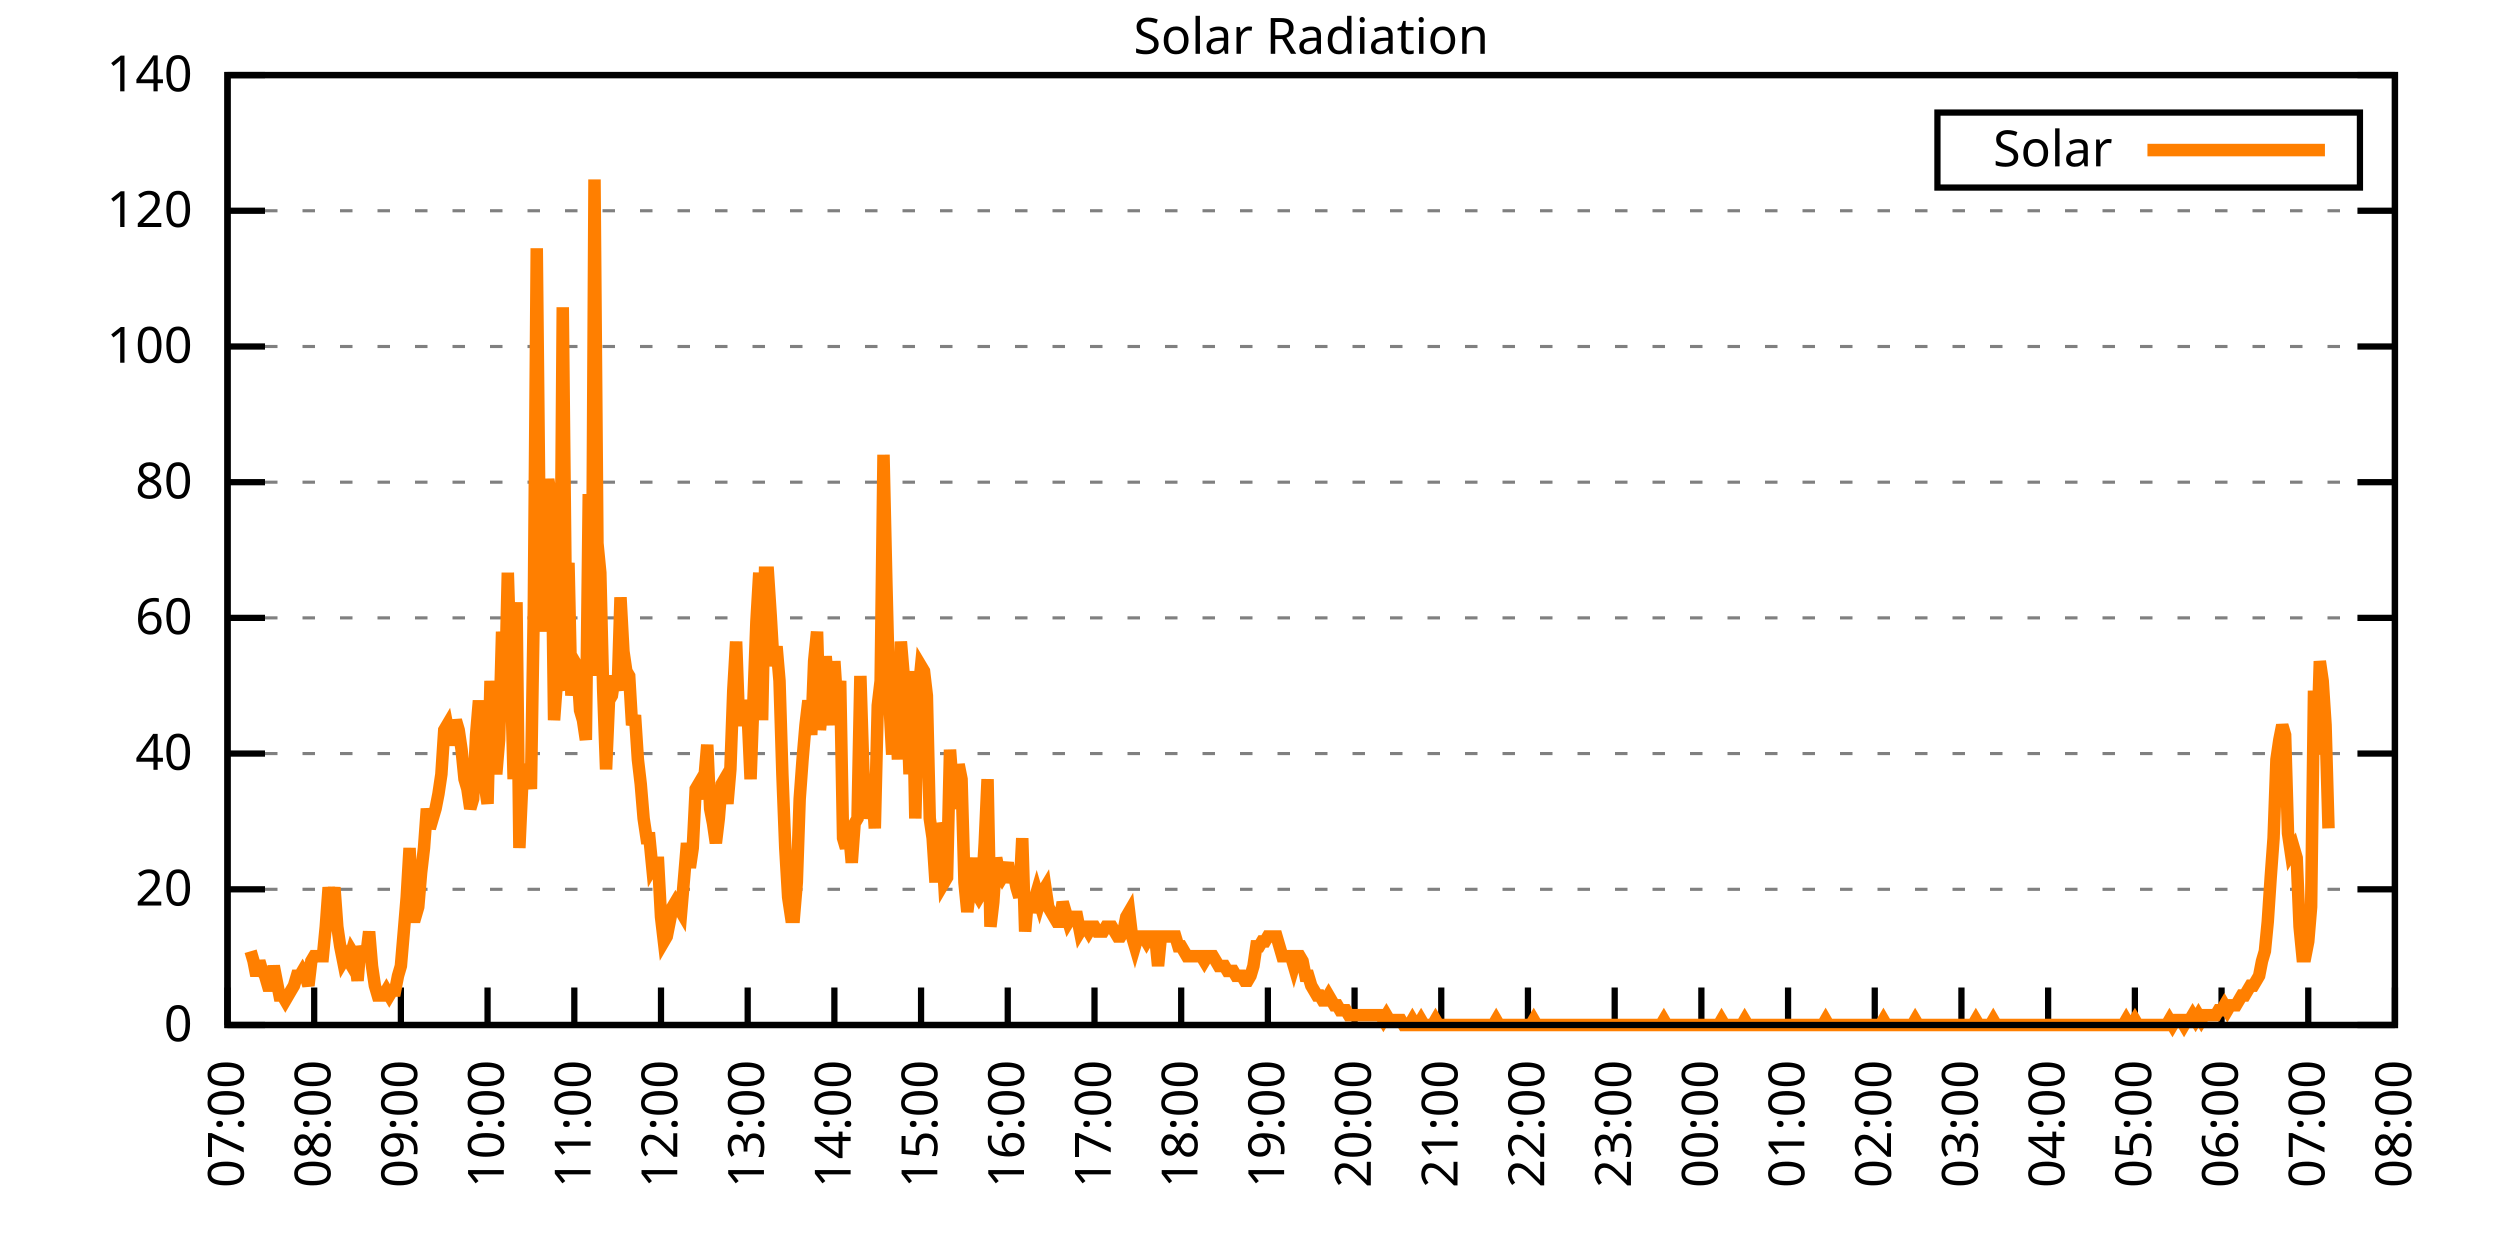
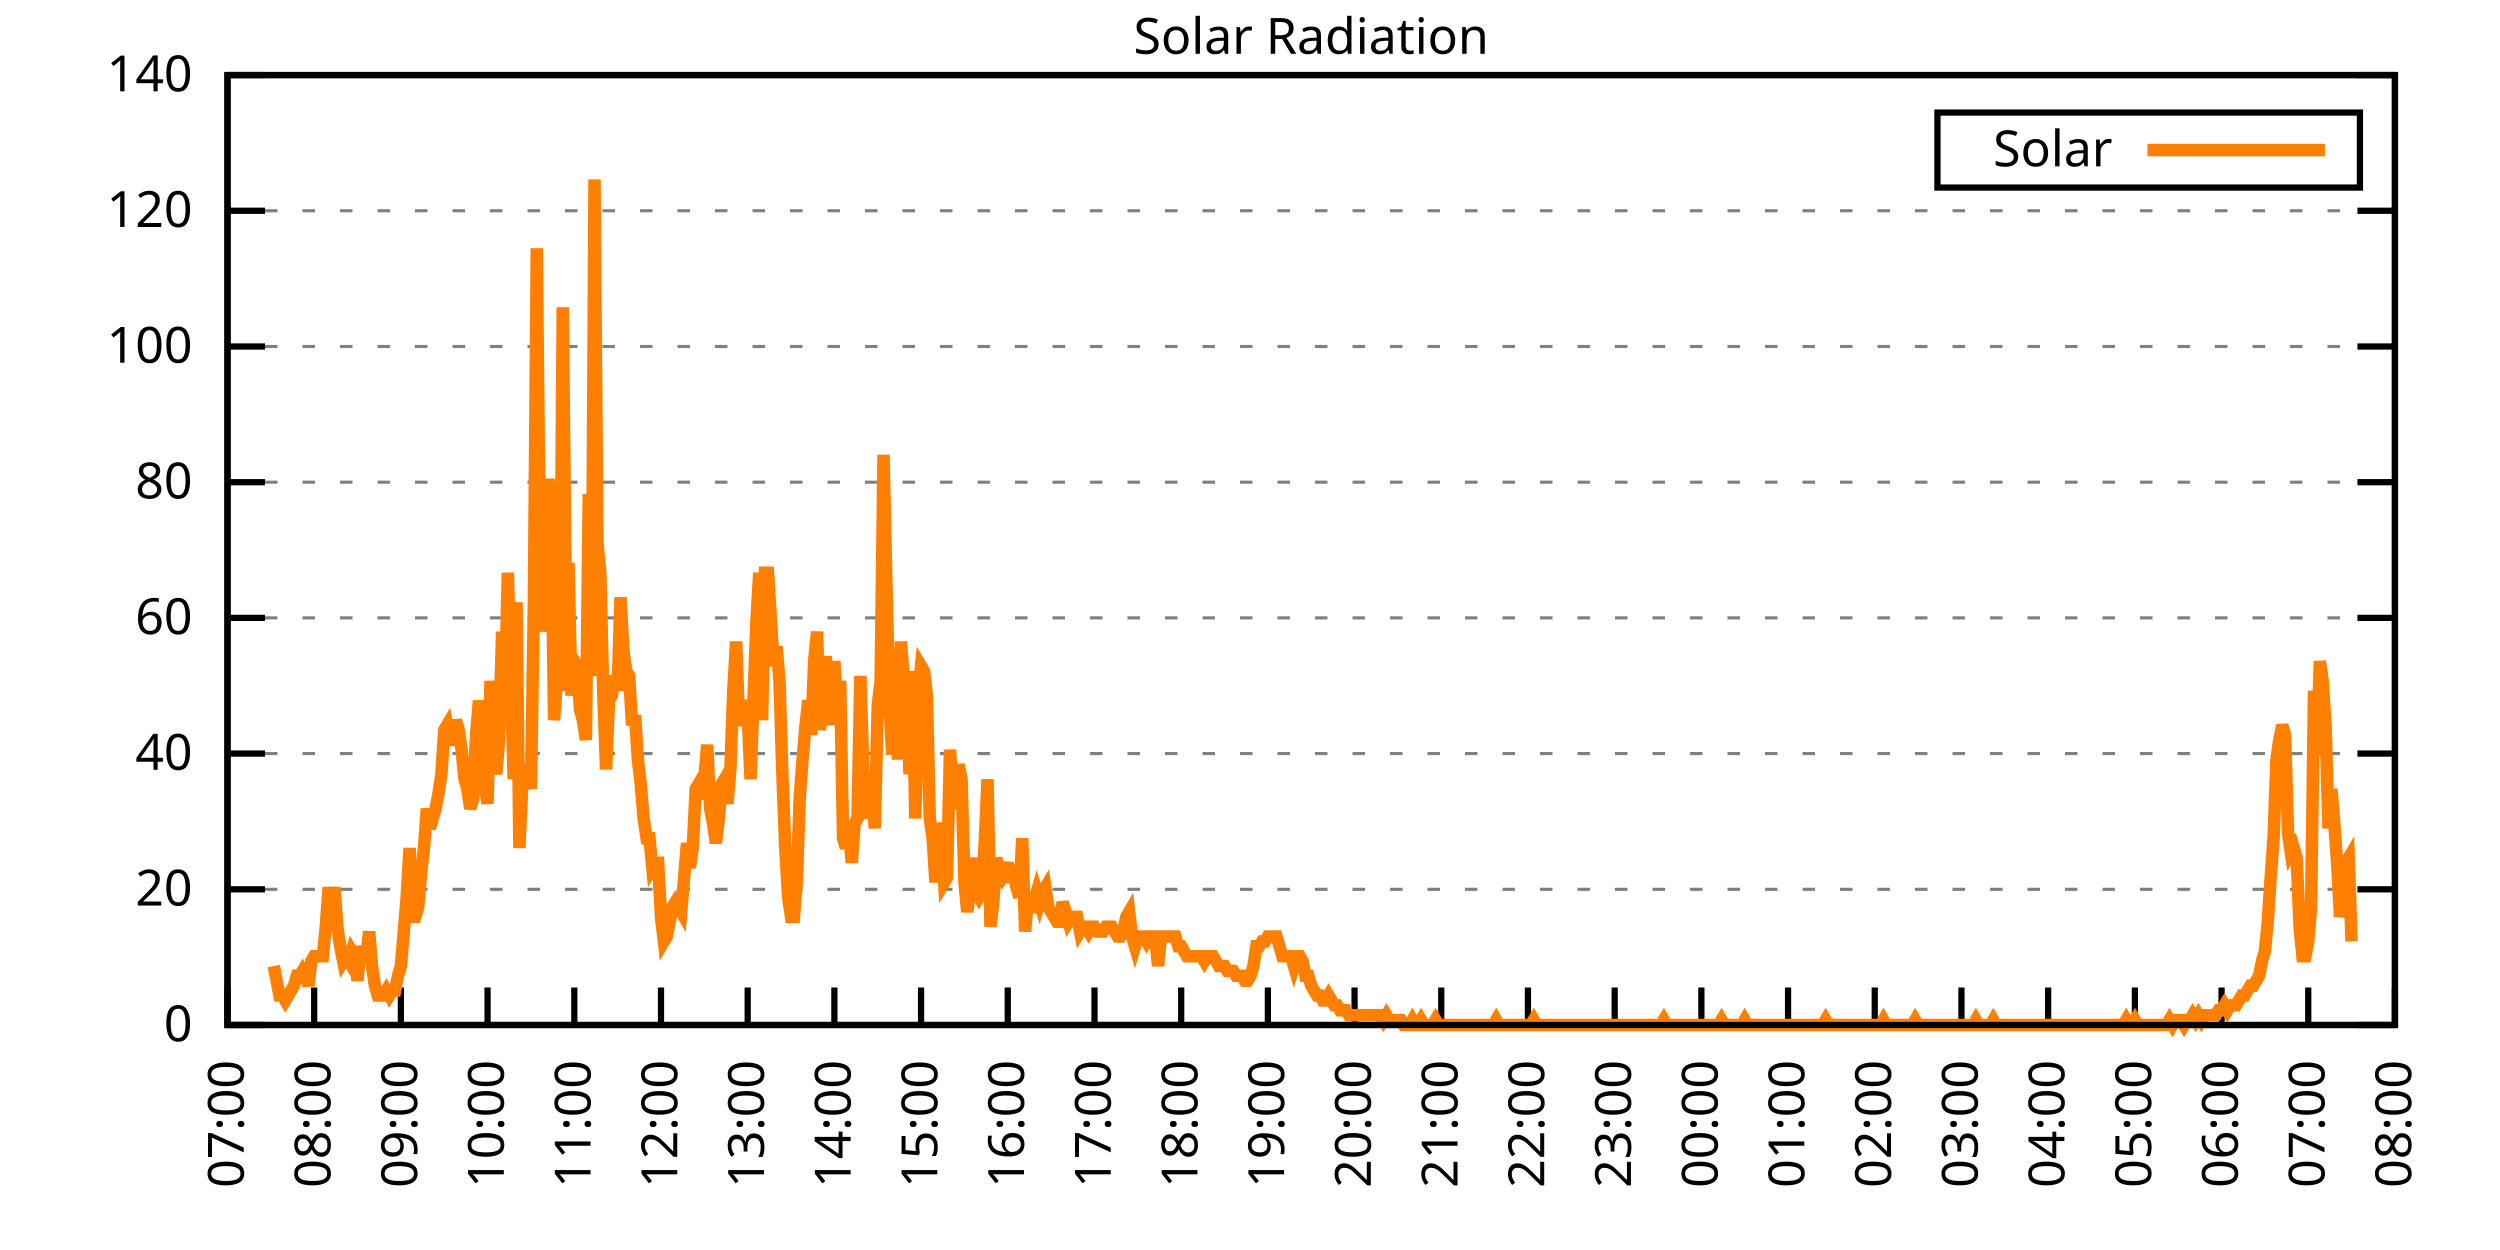
<svg xmlns="http://www.w3.org/2000/svg" xmlns:xlink="http://www.w3.org/1999/xlink" width="400" height="200" viewBox="0 0 400 200">
  <g id="gnuplot_canvas">
    <rect x="0" y="0" width="400" height="200" fill="none" />
    <defs>
      <circle id="gpDot" r="0.5" stroke-width="0.5" stroke="currentColor" />
      <path id="gpPt0" stroke-width="0.333" stroke="currentColor" d="M-1,0 h2 M0,-1 v2" />
      <path id="gpPt1" stroke-width="0.333" stroke="currentColor" d="M-1,-1 L1,1 M1,-1 L-1,1" />
      <path id="gpPt2" stroke-width="0.333" stroke="currentColor" d="M-1,0 L1,0 M0,-1 L0,1 M-1,-1 L1,1 M-1,1 L1,-1" />
      <rect id="gpPt3" stroke-width="0.333" stroke="currentColor" x="-1" y="-1" width="2" height="2" />
      <rect id="gpPt4" stroke-width="0.333" stroke="currentColor" fill="currentColor" x="-1" y="-1" width="2" height="2" />
      <circle id="gpPt5" stroke-width="0.333" stroke="currentColor" cx="0" cy="0" r="1" />
      <use xlink:href="#gpPt5" id="gpPt6" fill="currentColor" stroke="none" />
      <path id="gpPt7" stroke-width="0.333" stroke="currentColor" d="M0,-1.33 L-1.33,0.67 L1.33,0.67 z" />
      <use xlink:href="#gpPt7" id="gpPt8" fill="currentColor" stroke="none" />
      <use xlink:href="#gpPt7" id="gpPt9" stroke="currentColor" transform="rotate(180)" />
      <use xlink:href="#gpPt9" id="gpPt10" fill="currentColor" stroke="none" />
      <use xlink:href="#gpPt3" id="gpPt11" stroke="currentColor" transform="rotate(45)" />
      <use xlink:href="#gpPt11" id="gpPt12" fill="currentColor" stroke="none" />
      <path id="gpPt13" stroke-width="0.333" stroke="currentColor" d="M0,1.330 L1.265,0.411 L0.782,-1.067 L-0.782,-1.076 L-1.265,0.411 z" />
      <use xlink:href="#gpPt13" id="gpPt14" fill="currentColor" stroke="none" />
      <filter id="textbox" filterUnits="objectBoundingBox" x="0" y="0" height="1" width="1">
        <feFlood flood-color="white" flood-opacity="1" result="bgnd" />
        <feComposite in="SourceGraphic" in2="bgnd" operator="atop" />
      </filter>
      <filter id="greybox" filterUnits="objectBoundingBox" x="0" y="0" height="1" width="1">
        <feFlood flood-color="lightgrey" flood-opacity="1" result="grey" />
        <feComposite in="SourceGraphic" in2="grey" operator="atop" />
      </filter>
    </defs>
    <g fill="none" color="white" stroke="currentColor" stroke-width="1.00" stroke-linecap="butt" stroke-linejoin="miter">
</g>
    <g fill="none" color="black" stroke="currentColor" stroke-width="1.00" stroke-linecap="butt" stroke-linejoin="miter">
      <g stroke="none" shape-rendering="crispEdges">
        <polygon fill="rgb(255, 255, 255)" points="36.40,164.00 383.18,164.00 383.18,12.02 36.40,12.02 " />
      </g>
    </g>
    <g fill="none" color="black" stroke="currentColor" stroke-width="1.00" stroke-linecap="butt" stroke-linejoin="miter">
</g>
    <g fill="none" color="black" stroke="black" stroke-width="0.50" stroke-linecap="butt" stroke-linejoin="miter">
</g>
    <g fill="none" color="gray" stroke="currentColor" stroke-width="0.50" stroke-linecap="butt" stroke-linejoin="miter">
      <path stroke="gray" stroke-dasharray="2,4" class="gridline" d="M36.40,164.00 L383.19,164.00  " />
    </g>
    <g fill="none" color="gray" stroke="gray" stroke-width="1.00" stroke-linecap="butt" stroke-linejoin="miter">
</g>
    <g fill="none" color="black" stroke="currentColor" stroke-width="1.00" stroke-linecap="butt" stroke-linejoin="miter">
      <path stroke="black" d="M36.40,164.00 L42.40,164.00 M383.19,164.00 L377.19,164.00  " />
      <g transform="translate(30.80,166.60)" stroke="none" fill="black" font-family="Sans" font-size="8.00" text-anchor="end">
        <text>
          <tspan font-family="Sans"> 0</tspan>
        </text>
      </g>
    </g>
    <g fill="none" color="black" stroke="currentColor" stroke-width="1.00" stroke-linecap="butt" stroke-linejoin="miter">
</g>
    <g fill="none" color="black" stroke="black" stroke-width="0.50" stroke-linecap="butt" stroke-linejoin="miter">
</g>
    <g fill="none" color="gray" stroke="currentColor" stroke-width="0.50" stroke-linecap="butt" stroke-linejoin="miter">
      <path stroke="gray" stroke-dasharray="2,4" class="gridline" d="M36.40,142.29 L383.19,142.29  " />
    </g>
    <g fill="none" color="gray" stroke="gray" stroke-width="1.00" stroke-linecap="butt" stroke-linejoin="miter">
</g>
    <g fill="none" color="black" stroke="currentColor" stroke-width="1.00" stroke-linecap="butt" stroke-linejoin="miter">
      <path stroke="black" d="M36.40,142.29 L42.40,142.29 M383.19,142.29 L377.19,142.29  " />
      <g transform="translate(30.80,144.89)" stroke="none" fill="black" font-family="Sans" font-size="8.00" text-anchor="end">
        <text>
          <tspan font-family="Sans"> 20</tspan>
        </text>
      </g>
    </g>
    <g fill="none" color="black" stroke="currentColor" stroke-width="1.00" stroke-linecap="butt" stroke-linejoin="miter">
</g>
    <g fill="none" color="black" stroke="black" stroke-width="0.50" stroke-linecap="butt" stroke-linejoin="miter">
</g>
    <g fill="none" color="gray" stroke="currentColor" stroke-width="0.50" stroke-linecap="butt" stroke-linejoin="miter">
      <path stroke="gray" stroke-dasharray="2,4" class="gridline" d="M36.40,120.57 L383.19,120.57  " />
    </g>
    <g fill="none" color="gray" stroke="gray" stroke-width="1.00" stroke-linecap="butt" stroke-linejoin="miter">
</g>
    <g fill="none" color="black" stroke="currentColor" stroke-width="1.00" stroke-linecap="butt" stroke-linejoin="miter">
      <path stroke="black" d="M36.40,120.57 L42.40,120.57 M383.19,120.57 L377.19,120.57  " />
      <g transform="translate(30.80,123.17)" stroke="none" fill="black" font-family="Sans" font-size="8.00" text-anchor="end">
        <text>
          <tspan font-family="Sans"> 40</tspan>
        </text>
      </g>
    </g>
    <g fill="none" color="black" stroke="currentColor" stroke-width="1.00" stroke-linecap="butt" stroke-linejoin="miter">
</g>
    <g fill="none" color="black" stroke="black" stroke-width="0.50" stroke-linecap="butt" stroke-linejoin="miter">
</g>
    <g fill="none" color="gray" stroke="currentColor" stroke-width="0.50" stroke-linecap="butt" stroke-linejoin="miter">
      <path stroke="gray" stroke-dasharray="2,4" class="gridline" d="M36.40,98.86 L383.19,98.86  " />
    </g>
    <g fill="none" color="gray" stroke="gray" stroke-width="1.00" stroke-linecap="butt" stroke-linejoin="miter">
</g>
    <g fill="none" color="black" stroke="currentColor" stroke-width="1.00" stroke-linecap="butt" stroke-linejoin="miter">
      <path stroke="black" d="M36.40,98.86 L42.40,98.86 M383.19,98.86 L377.19,98.86  " />
      <g transform="translate(30.80,101.46)" stroke="none" fill="black" font-family="Sans" font-size="8.00" text-anchor="end">
        <text>
          <tspan font-family="Sans"> 60</tspan>
        </text>
      </g>
    </g>
    <g fill="none" color="black" stroke="currentColor" stroke-width="1.00" stroke-linecap="butt" stroke-linejoin="miter">
</g>
    <g fill="none" color="black" stroke="black" stroke-width="0.50" stroke-linecap="butt" stroke-linejoin="miter">
</g>
    <g fill="none" color="gray" stroke="currentColor" stroke-width="0.50" stroke-linecap="butt" stroke-linejoin="miter">
      <path stroke="gray" stroke-dasharray="2,4" class="gridline" d="M36.40,77.15 L383.19,77.15  " />
    </g>
    <g fill="none" color="gray" stroke="gray" stroke-width="1.00" stroke-linecap="butt" stroke-linejoin="miter">
</g>
    <g fill="none" color="black" stroke="currentColor" stroke-width="1.00" stroke-linecap="butt" stroke-linejoin="miter">
      <path stroke="black" d="M36.40,77.15 L42.40,77.15 M383.19,77.15 L377.19,77.15  " />
      <g transform="translate(30.80,79.75)" stroke="none" fill="black" font-family="Sans" font-size="8.00" text-anchor="end">
        <text>
          <tspan font-family="Sans"> 80</tspan>
        </text>
      </g>
    </g>
    <g fill="none" color="black" stroke="currentColor" stroke-width="1.00" stroke-linecap="butt" stroke-linejoin="miter">
</g>
    <g fill="none" color="black" stroke="black" stroke-width="0.50" stroke-linecap="butt" stroke-linejoin="miter">
</g>
    <g fill="none" color="gray" stroke="currentColor" stroke-width="0.50" stroke-linecap="butt" stroke-linejoin="miter">
      <path stroke="gray" stroke-dasharray="2,4" class="gridline" d="M36.40,55.44 L383.19,55.44  " />
    </g>
    <g fill="none" color="gray" stroke="gray" stroke-width="1.00" stroke-linecap="butt" stroke-linejoin="miter">
</g>
    <g fill="none" color="black" stroke="currentColor" stroke-width="1.00" stroke-linecap="butt" stroke-linejoin="miter">
      <path stroke="black" d="M36.40,55.44 L42.40,55.44 M383.19,55.44 L377.19,55.44  " />
      <g transform="translate(30.80,58.04)" stroke="none" fill="black" font-family="Sans" font-size="8.00" text-anchor="end">
        <text>
          <tspan font-family="Sans"> 100</tspan>
        </text>
      </g>
    </g>
    <g fill="none" color="black" stroke="currentColor" stroke-width="1.00" stroke-linecap="butt" stroke-linejoin="miter">
</g>
    <g fill="none" color="black" stroke="black" stroke-width="0.50" stroke-linecap="butt" stroke-linejoin="miter">
</g>
    <g fill="none" color="gray" stroke="currentColor" stroke-width="0.50" stroke-linecap="butt" stroke-linejoin="miter">
      <path stroke="gray" stroke-dasharray="2,4" class="gridline" d="M36.40,33.72 L383.19,33.72  " />
    </g>
    <g fill="none" color="gray" stroke="gray" stroke-width="1.00" stroke-linecap="butt" stroke-linejoin="miter">
</g>
    <g fill="none" color="black" stroke="currentColor" stroke-width="1.00" stroke-linecap="butt" stroke-linejoin="miter">
      <path stroke="black" d="M36.40,33.72 L42.40,33.72 M383.19,33.72 L377.19,33.72  " />
      <g transform="translate(30.80,36.32)" stroke="none" fill="black" font-family="Sans" font-size="8.00" text-anchor="end">
        <text>
          <tspan font-family="Sans"> 120</tspan>
        </text>
      </g>
    </g>
    <g fill="none" color="black" stroke="currentColor" stroke-width="1.00" stroke-linecap="butt" stroke-linejoin="miter">
</g>
    <g fill="none" color="black" stroke="black" stroke-width="0.50" stroke-linecap="butt" stroke-linejoin="miter">
</g>
    <g fill="none" color="gray" stroke="currentColor" stroke-width="0.50" stroke-linecap="butt" stroke-linejoin="miter">
      <path stroke="gray" stroke-dasharray="2,4" class="gridline" d="M36.40,12.01 L383.19,12.01  " />
    </g>
    <g fill="none" color="gray" stroke="gray" stroke-width="1.00" stroke-linecap="butt" stroke-linejoin="miter">
</g>
    <g fill="none" color="black" stroke="currentColor" stroke-width="1.00" stroke-linecap="butt" stroke-linejoin="miter">
      <path stroke="black" d="M36.40,12.01 L42.40,12.01 M383.19,12.01 L377.19,12.01  " />
      <g transform="translate(30.80,14.61)" stroke="none" fill="black" font-family="Sans" font-size="8.00" text-anchor="end">
        <text>
          <tspan font-family="Sans"> 140</tspan>
        </text>
      </g>
    </g>
    <g fill="none" color="black" stroke="currentColor" stroke-width="1.00" stroke-linecap="butt" stroke-linejoin="miter">
      <path stroke="black" d="M36.40,164.00 L36.40,158.00  " />
      <g transform="translate(39.00,169.60) rotate(270.00)" stroke="none" fill="black" font-family="Sans" font-size="8.00" text-anchor="end">
        <text>
          <tspan font-family="Sans">07:00</tspan>
        </text>
      </g>
    </g>
    <g fill="none" color="black" stroke="currentColor" stroke-width="1.00" stroke-linecap="butt" stroke-linejoin="miter">
      <path stroke="black" d="M50.27,164.00 L50.27,158.00  " />
      <g transform="translate(52.87,169.60) rotate(270.00)" stroke="none" fill="black" font-family="Sans" font-size="8.00" text-anchor="end">
        <text>
          <tspan font-family="Sans">08:00</tspan>
        </text>
      </g>
    </g>
    <g fill="none" color="black" stroke="currentColor" stroke-width="1.00" stroke-linecap="butt" stroke-linejoin="miter">
      <path stroke="black" d="M64.14,164.00 L64.14,158.00  " />
      <g transform="translate(66.74,169.60) rotate(270.00)" stroke="none" fill="black" font-family="Sans" font-size="8.00" text-anchor="end">
        <text>
          <tspan font-family="Sans">09:00</tspan>
        </text>
      </g>
    </g>
    <g fill="none" color="black" stroke="currentColor" stroke-width="1.00" stroke-linecap="butt" stroke-linejoin="miter">
      <path stroke="black" d="M78.01,164.00 L78.01,158.00  " />
      <g transform="translate(80.61,169.60) rotate(270.00)" stroke="none" fill="black" font-family="Sans" font-size="8.00" text-anchor="end">
        <text>
          <tspan font-family="Sans">10:00</tspan>
        </text>
      </g>
    </g>
    <g fill="none" color="black" stroke="currentColor" stroke-width="1.00" stroke-linecap="butt" stroke-linejoin="miter">
      <path stroke="black" d="M91.89,164.00 L91.89,158.00  " />
      <g transform="translate(94.49,169.60) rotate(270.00)" stroke="none" fill="black" font-family="Sans" font-size="8.00" text-anchor="end">
        <text>
          <tspan font-family="Sans">11:00</tspan>
        </text>
      </g>
    </g>
    <g fill="none" color="black" stroke="currentColor" stroke-width="1.00" stroke-linecap="butt" stroke-linejoin="miter">
      <path stroke="black" d="M105.76,164.00 L105.76,158.00  " />
      <g transform="translate(108.36,169.60) rotate(270.00)" stroke="none" fill="black" font-family="Sans" font-size="8.00" text-anchor="end">
        <text>
          <tspan font-family="Sans">12:00</tspan>
        </text>
      </g>
    </g>
    <g fill="none" color="black" stroke="currentColor" stroke-width="1.00" stroke-linecap="butt" stroke-linejoin="miter">
      <path stroke="black" d="M119.63,164.00 L119.63,158.00  " />
      <g transform="translate(122.23,169.60) rotate(270.00)" stroke="none" fill="black" font-family="Sans" font-size="8.00" text-anchor="end">
        <text>
          <tspan font-family="Sans">13:00</tspan>
        </text>
      </g>
    </g>
    <g fill="none" color="black" stroke="currentColor" stroke-width="1.00" stroke-linecap="butt" stroke-linejoin="miter">
      <path stroke="black" d="M133.50,164.00 L133.50,158.00  " />
      <g transform="translate(136.10,169.60) rotate(270.00)" stroke="none" fill="black" font-family="Sans" font-size="8.00" text-anchor="end">
        <text>
          <tspan font-family="Sans">14:00</tspan>
        </text>
      </g>
    </g>
    <g fill="none" color="black" stroke="currentColor" stroke-width="1.00" stroke-linecap="butt" stroke-linejoin="miter">
      <path stroke="black" d="M147.37,164.00 L147.37,158.00  " />
      <g transform="translate(149.97,169.60) rotate(270.00)" stroke="none" fill="black" font-family="Sans" font-size="8.00" text-anchor="end">
        <text>
          <tspan font-family="Sans">15:00</tspan>
        </text>
      </g>
    </g>
    <g fill="none" color="black" stroke="currentColor" stroke-width="1.00" stroke-linecap="butt" stroke-linejoin="miter">
      <path stroke="black" d="M161.24,164.00 L161.24,158.00  " />
      <g transform="translate(163.84,169.60) rotate(270.00)" stroke="none" fill="black" font-family="Sans" font-size="8.00" text-anchor="end">
        <text>
          <tspan font-family="Sans">16:00</tspan>
        </text>
      </g>
    </g>
    <g fill="none" color="black" stroke="currentColor" stroke-width="1.00" stroke-linecap="butt" stroke-linejoin="miter">
      <path stroke="black" d="M175.12,164.00 L175.12,158.00  " />
      <g transform="translate(177.72,169.60) rotate(270.00)" stroke="none" fill="black" font-family="Sans" font-size="8.00" text-anchor="end">
        <text>
          <tspan font-family="Sans">17:00</tspan>
        </text>
      </g>
    </g>
    <g fill="none" color="black" stroke="currentColor" stroke-width="1.00" stroke-linecap="butt" stroke-linejoin="miter">
      <path stroke="black" d="M188.99,164.00 L188.99,158.00  " />
      <g transform="translate(191.59,169.60) rotate(270.00)" stroke="none" fill="black" font-family="Sans" font-size="8.00" text-anchor="end">
        <text>
          <tspan font-family="Sans">18:00</tspan>
        </text>
      </g>
    </g>
    <g fill="none" color="black" stroke="currentColor" stroke-width="1.00" stroke-linecap="butt" stroke-linejoin="miter">
      <path stroke="black" d="M202.86,164.00 L202.86,158.00  " />
      <g transform="translate(205.46,169.60) rotate(270.00)" stroke="none" fill="black" font-family="Sans" font-size="8.00" text-anchor="end">
        <text>
          <tspan font-family="Sans">19:00</tspan>
        </text>
      </g>
    </g>
    <g fill="none" color="black" stroke="currentColor" stroke-width="1.00" stroke-linecap="butt" stroke-linejoin="miter">
      <path stroke="black" d="M216.73,164.00 L216.73,158.00  " />
      <g transform="translate(219.33,169.60) rotate(270.00)" stroke="none" fill="black" font-family="Sans" font-size="8.00" text-anchor="end">
        <text>
          <tspan font-family="Sans">20:00</tspan>
        </text>
      </g>
    </g>
    <g fill="none" color="black" stroke="currentColor" stroke-width="1.00" stroke-linecap="butt" stroke-linejoin="miter">
      <path stroke="black" d="M230.60,164.00 L230.60,158.00  " />
      <g transform="translate(233.20,169.60) rotate(270.00)" stroke="none" fill="black" font-family="Sans" font-size="8.00" text-anchor="end">
        <text>
          <tspan font-family="Sans">21:00</tspan>
        </text>
      </g>
    </g>
    <g fill="none" color="black" stroke="currentColor" stroke-width="1.00" stroke-linecap="butt" stroke-linejoin="miter">
      <path stroke="black" d="M244.47,164.00 L244.47,158.00  " />
      <g transform="translate(247.07,169.60) rotate(270.00)" stroke="none" fill="black" font-family="Sans" font-size="8.00" text-anchor="end">
        <text>
          <tspan font-family="Sans">22:00</tspan>
        </text>
      </g>
    </g>
    <g fill="none" color="black" stroke="currentColor" stroke-width="1.00" stroke-linecap="butt" stroke-linejoin="miter">
      <path stroke="black" d="M258.35,164.00 L258.35,158.00  " />
      <g transform="translate(260.95,169.60) rotate(270.00)" stroke="none" fill="black" font-family="Sans" font-size="8.00" text-anchor="end">
        <text>
          <tspan font-family="Sans">23:00</tspan>
        </text>
      </g>
    </g>
    <g fill="none" color="black" stroke="currentColor" stroke-width="1.00" stroke-linecap="butt" stroke-linejoin="miter">
      <path stroke="black" d="M272.22,164.00 L272.22,158.00  " />
      <g transform="translate(274.82,169.60) rotate(270.00)" stroke="none" fill="black" font-family="Sans" font-size="8.00" text-anchor="end">
        <text>
          <tspan font-family="Sans">00:00</tspan>
        </text>
      </g>
    </g>
    <g fill="none" color="black" stroke="currentColor" stroke-width="1.00" stroke-linecap="butt" stroke-linejoin="miter">
      <path stroke="black" d="M286.09,164.00 L286.09,158.00  " />
      <g transform="translate(288.69,169.60) rotate(270.00)" stroke="none" fill="black" font-family="Sans" font-size="8.00" text-anchor="end">
        <text>
          <tspan font-family="Sans">01:00</tspan>
        </text>
      </g>
    </g>
    <g fill="none" color="black" stroke="currentColor" stroke-width="1.00" stroke-linecap="butt" stroke-linejoin="miter">
      <path stroke="black" d="M299.96,164.00 L299.96,158.00  " />
      <g transform="translate(302.56,169.60) rotate(270.00)" stroke="none" fill="black" font-family="Sans" font-size="8.00" text-anchor="end">
        <text>
          <tspan font-family="Sans">02:00</tspan>
        </text>
      </g>
    </g>
    <g fill="none" color="black" stroke="currentColor" stroke-width="1.00" stroke-linecap="butt" stroke-linejoin="miter">
      <path stroke="black" d="M313.83,164.00 L313.83,158.00  " />
      <g transform="translate(316.43,169.60) rotate(270.00)" stroke="none" fill="black" font-family="Sans" font-size="8.00" text-anchor="end">
        <text>
          <tspan font-family="Sans">03:00</tspan>
        </text>
      </g>
    </g>
    <g fill="none" color="black" stroke="currentColor" stroke-width="1.00" stroke-linecap="butt" stroke-linejoin="miter">
      <path stroke="black" d="M327.70,164.00 L327.70,158.00  " />
      <g transform="translate(330.30,169.60) rotate(270.00)" stroke="none" fill="black" font-family="Sans" font-size="8.00" text-anchor="end">
        <text>
          <tspan font-family="Sans">04:00</tspan>
        </text>
      </g>
    </g>
    <g fill="none" color="black" stroke="currentColor" stroke-width="1.00" stroke-linecap="butt" stroke-linejoin="miter">
      <path stroke="black" d="M341.58,164.00 L341.58,158.00  " />
      <g transform="translate(344.18,169.60) rotate(270.00)" stroke="none" fill="black" font-family="Sans" font-size="8.00" text-anchor="end">
        <text>
          <tspan font-family="Sans">05:00</tspan>
        </text>
      </g>
    </g>
    <g fill="none" color="black" stroke="currentColor" stroke-width="1.00" stroke-linecap="butt" stroke-linejoin="miter">
      <path stroke="black" d="M355.45,164.00 L355.45,158.00  " />
      <g transform="translate(358.05,169.60) rotate(270.00)" stroke="none" fill="black" font-family="Sans" font-size="8.00" text-anchor="end">
        <text>
          <tspan font-family="Sans">06:00</tspan>
        </text>
      </g>
    </g>
    <g fill="none" color="black" stroke="currentColor" stroke-width="1.00" stroke-linecap="butt" stroke-linejoin="miter">
      <path stroke="black" d="M369.32,164.00 L369.32,158.00  " />
      <g transform="translate(371.92,169.60) rotate(270.00)" stroke="none" fill="black" font-family="Sans" font-size="8.00" text-anchor="end">
        <text>
          <tspan font-family="Sans">07:00</tspan>
        </text>
      </g>
    </g>
    <g fill="none" color="black" stroke="currentColor" stroke-width="1.00" stroke-linecap="butt" stroke-linejoin="miter">
      <path stroke="black" d="M383.19,164.00 L383.19,158.00  " />
      <g transform="translate(385.79,169.60) rotate(270.00)" stroke="none" fill="black" font-family="Sans" font-size="8.00" text-anchor="end">
        <text>
          <tspan font-family="Sans">08:00</tspan>
        </text>
      </g>
    </g>
    <g fill="none" color="black" stroke="currentColor" stroke-width="1.00" stroke-linecap="butt" stroke-linejoin="miter">
</g>
    <g fill="none" color="black" stroke="currentColor" stroke-width="1.00" stroke-linecap="butt" stroke-linejoin="miter">
      <path stroke="black" d="M36.40,12.01 L36.40,164.00 L383.19,164.00 L383.19,12.01 L36.40,12.01 Z  " />
    </g>
    <g fill="none" color="black" stroke="currentColor" stroke-width="1.00" stroke-linecap="butt" stroke-linejoin="miter">
</g>
    <g fill="none" color="black" stroke="currentColor" stroke-width="1.00" stroke-linecap="butt" stroke-linejoin="miter">
      <path stroke="black" d="M309.99,30.01 L309.99,18.01 L377.59,18.01 L377.59,30.01 L309.99,30.01 Z  " />
    </g>
    <g id="Solar_Radiation_plot_1">
      <g fill="none" color="white" stroke="black" stroke-width="2.00" stroke-linecap="butt" stroke-linejoin="miter">
</g>
      <g fill="none" color="black" stroke="currentColor" stroke-width="2.00" stroke-linecap="butt" stroke-linejoin="miter">
        <g transform="translate(337.99,26.61)" stroke="none" fill="black" font-family="Sans" font-size="8.00" text-anchor="end">
          <text>
            <tspan font-family="Sans">Solar</tspan>
          </text>
        </g>
      </g>
      <g fill="none" color="black" stroke="currentColor" stroke-width="2.00" stroke-linecap="butt" stroke-linejoin="miter">
-         <path stroke="rgb(255, 127,   0)" d="M343.59,24.01 L371.99,24.01 M40.10,152.20 L40.56,153.77 L41.02,156.13 L41.49,153.77 L41.95,155.35 L42.41,156.13   L42.87,157.71 L43.34,157.71 L43.80,154.56 L44.26,156.92 L44.72,159.28 L45.19,159.28 L45.65,160.07 L46.11,159.28   L46.57,158.49 L47.03,157.71 L47.50,156.13 L47.96,156.13 L48.42,155.35 L48.88,156.13 L49.35,157.71 L49.81,153.77   L50.27,152.99 L50.73,152.99 L51.20,152.99 L51.66,152.99 L52.12,148.27 L52.58,141.98 L53.05,145.12 L53.51,141.98   L53.97,148.27 L54.43,151.41 L54.90,153.77 L55.36,152.99 L55.82,153.77 L56.28,152.20 L56.75,152.99 L57.21,156.92   L57.67,151.41 L58.13,152.99 L58.59,152.99 L59.06,149.05 L59.52,154.56 L59.98,157.71 L60.44,159.28 L60.91,159.28   L61.37,159.28 L61.83,158.49 L62.29,159.28 L62.76,158.49 L63.22,158.49 L63.68,156.13 L64.14,154.56 L64.61,149.05   L65.07,143.55 L65.53,135.68 L65.99,146.70 L66.46,146.70 L66.92,145.12 L67.38,139.62 L67.84,135.68 L68.30,129.39   L68.77,132.54 L69.23,130.96 L69.69,129.39 L70.15,127.03 L70.62,123.88 L71.08,116.80 L71.54,116.02 L72.00,118.38   L72.47,118.38 L72.93,115.23 L73.39,116.80 L73.85,119.95 L74.32,124.67 L74.78,126.24 L75.24,129.39 L75.70,127.82   L76.17,117.59 L76.63,112.09 L77.09,117.59 L77.55,125.46 L78.01,128.60 L78.48,108.94 L78.94,117.59 L79.40,123.88   L79.86,118.38 L80.33,101.07 L80.79,111.30 L81.25,91.63 L81.71,106.58 L82.18,124.67 L82.64,96.35 L83.10,135.68   L83.56,125.46 L84.03,124.67 L84.49,122.31 L84.95,126.24 L85.41,97.14 L85.88,39.72 L86.34,85.34 L86.80,101.07   L87.26,80.62 L87.72,76.69 L88.19,79.83 L88.65,115.23 L89.11,108.94 L89.57,110.51 L90.04,49.16 L90.50,93.21   L90.96,90.06 L91.42,111.30 L91.89,105.79 L92.35,106.58 L92.81,113.66 L93.27,115.23 L93.74,118.38 L94.20,79.05   L94.66,108.15 L95.12,28.71 L95.59,86.91 L96.05,91.63 L96.51,110.51 L96.97,123.10 L97.44,112.09 L97.90,111.30   L98.36,108.15 L98.82,110.51 L99.28,95.57 L99.75,104.22 L100.21,107.37 L100.67,108.15 L101.13,116.02 L101.60,114.44   L102.06,121.52 L102.52,125.46 L102.98,130.96 L103.45,134.11 L103.91,134.11 L104.37,138.83 L104.83,138.04 L105.30,138.04   L105.76,146.70 L106.22,150.63 L106.68,149.84 L107.15,147.48 L107.61,145.12 L108.07,144.34 L108.53,145.12 L108.99,145.91   L109.46,140.40 L109.92,134.90 L110.38,138.83 L110.84,135.68 L111.31,126.24 L111.77,125.46 L112.23,127.82 L112.69,124.67   L113.16,119.16 L113.62,129.39 L114.08,131.75 L114.54,134.90 L115.01,130.96 L115.47,125.46 L115.93,124.67 L116.39,128.60   L116.86,123.10 L117.32,110.51 L117.78,102.65 L118.24,115.23 L118.70,115.23 L119.17,112.09 L119.63,114.44 L120.09,124.67   L120.55,112.09 L121.02,99.50 L121.48,91.63 L121.94,115.23 L122.40,91.63 L122.87,91.63 L123.33,98.71 L123.79,106.58   L124.25,103.43 L124.72,108.94 L125.18,123.88 L125.64,135.68 L126.10,143.55 L126.57,146.70 L127.03,146.70 L127.49,141.19   L127.95,127.82 L128.41,121.52 L128.88,116.02 L129.34,112.09 L129.80,117.59 L130.26,105.79 L130.73,101.07 L131.19,116.80   L131.65,112.09 L132.11,105.01 L132.58,110.51 L133.04,116.02 L133.50,105.79 L133.96,112.87 L134.43,108.94 L134.89,134.11   L135.35,135.68 L135.81,132.54 L136.28,138.04 L136.74,131.75 L137.20,130.96 L137.66,108.15 L138.13,123.10 L138.59,130.96   L139.05,127.82 L139.51,125.46 L139.97,132.54 L140.44,112.87 L140.90,108.94 L141.36,72.76 L141.82,93.21 L142.29,112.09   L142.75,120.74 L143.21,111.30 L143.67,121.52 L144.14,102.65 L144.60,108.15 L145.06,110.51 L145.52,123.88 L145.99,107.37   L146.45,130.96 L146.91,111.30 L147.37,106.58 L147.84,107.37 L148.30,111.30 L148.76,130.96 L149.22,134.11 L149.68,141.19   L150.15,131.75 L150.61,133.32 L151.07,141.19 L151.53,140.40 L152.00,119.95 L152.46,126.24 L152.92,129.39 L153.38,122.31   L153.85,124.67 L154.31,141.19 L154.77,145.91 L155.23,141.98 L155.70,137.26 L156.16,142.76 L156.62,143.55 L157.08,142.76   L157.55,134.90 L158.01,124.67 L158.47,148.27 L158.93,144.34 L159.39,137.26 L159.86,139.62 L160.32,140.40 L160.78,139.62   L161.24,138.04 L161.71,141.19 L162.17,139.62 L162.63,141.98 L163.09,143.55 L163.56,134.11 L164.02,149.05 L164.48,143.55   L164.94,145.91 L165.41,144.34 L165.87,142.76 L166.33,144.34 L166.79,142.76 L167.26,141.98 L167.72,145.12 L168.18,145.91   L168.64,146.70 L169.10,147.48 L169.57,147.48 L170.03,144.34 L170.49,145.91 L170.95,147.48 L171.42,146.70 L171.88,146.70   L172.34,146.70 L172.80,149.05 L173.27,148.27 L173.73,148.27 L174.19,149.05 L174.65,148.27 L175.12,148.27 L175.58,149.05   L176.04,149.05 L176.50,149.05 L176.97,148.27 L177.43,148.27 L177.89,148.27 L178.35,149.05 L178.82,149.84 L179.28,149.84   L179.74,149.05 L180.20,146.70 L180.66,145.91 L181.13,149.84 L181.59,151.41 L182.05,149.84 L182.51,149.84 L182.98,149.84   L183.44,150.63 L183.90,149.84 L184.36,149.84 L184.83,149.84 L185.29,154.56 L185.75,149.84 L186.21,149.84 L186.68,149.84   L187.14,149.84 L187.60,149.84 L188.06,149.84 L188.53,151.41 L188.99,151.41 L189.45,152.20 L189.91,152.99 L190.37,152.99   L190.84,152.99 L191.30,152.99 L191.76,152.99 L192.22,152.99 L192.69,153.77 L193.15,152.99 L193.61,152.99 L194.07,152.99   L194.54,153.77 L195.00,154.56 L195.46,154.56 L195.92,154.56 L196.39,155.35 L196.85,155.35 L197.31,155.35 L197.77,156.13   L198.24,156.13 L198.70,156.13 L199.16,156.92 L199.62,156.92 L200.08,156.13 L200.55,154.56 L201.01,151.41 L201.47,151.41   L201.93,150.63 L202.40,150.63 L202.86,149.84 L203.32,149.84 L203.78,149.84 L204.25,149.84 L204.71,151.41 L205.17,152.99   L205.63,152.99 L206.10,152.99 L206.56,152.99 L207.02,154.56 L207.48,152.99 L207.95,152.99 L208.41,153.77 L208.87,156.13   L209.33,156.13 L209.80,157.71 L210.26,158.49 L210.72,159.28 L211.18,159.28 L211.64,160.07 L212.11,160.07 L212.57,159.28   L213.03,160.07 L213.49,160.85 L213.96,160.85 L214.42,161.64 L214.88,161.64 L215.34,161.64 L215.81,162.43 L216.27,162.43   L216.73,162.43 L217.19,162.43 L217.66,162.43 L218.12,162.43 L218.58,162.43 L219.04,162.43 L219.51,162.43 L219.97,162.43   L220.43,162.43 L220.89,162.43 L221.35,163.21 L221.82,162.43 L222.28,163.21 L222.74,163.21 L223.20,163.21 L223.67,163.21   L224.13,163.21 L224.59,164.00 L225.05,164.00 L225.52,164.00 L225.98,163.21 L226.44,164.00 L226.90,164.00 L227.37,163.21   L227.83,164.00 L228.29,164.00 L228.75,164.00 L229.22,164.00 L229.68,163.21 L230.14,164.00 L230.60,164.00 L231.06,164.00   L231.53,164.00 L231.99,164.00 L232.45,164.00 L232.91,164.00 L233.38,164.00 L233.84,164.00 L234.30,164.00 L234.76,164.00   L235.23,164.00 L235.69,164.00 L236.15,164.00 L236.61,164.00 L237.08,164.00 L237.54,164.00 L238.00,164.00 L238.46,164.00   L238.93,164.00 L239.39,163.21 L239.85,164.00 L240.31,164.00 L240.77,164.00 L241.24,164.00 L241.70,164.00 L242.16,164.00   L242.62,164.00 L243.09,164.00 L243.55,164.00 L244.01,164.00 L244.47,164.00 L244.94,164.00 L245.40,163.21 L245.86,164.00   L246.32,164.00 L246.79,164.00 L247.25,164.00 L247.71,164.00 L248.17,164.00 L248.64,164.00 L249.10,164.00 L249.56,164.00   L250.02,164.00 L250.49,164.00 L250.95,164.00 L251.41,164.00 L251.87,164.00 L252.33,164.00 L252.80,164.00 L253.26,164.00   L253.72,164.00 L254.18,164.00 L254.65,164.00 L255.11,164.00 L255.57,164.00 L256.03,164.00 L256.50,164.00 L256.96,164.00   L257.42,164.00 L257.88,164.00 L258.35,164.00 L258.81,164.00 L259.27,164.00 L259.73,164.00 L260.20,164.00 L260.66,164.00   L261.12,164.00 L261.58,164.00 L262.04,164.00 L262.51,164.00 L262.97,164.00 L263.43,164.00 L263.89,164.00 L264.36,164.00   L264.82,164.00 L265.28,164.00 L265.74,164.00 L266.21,163.21 L266.67,164.00 L267.13,164.00 L267.59,164.00 L268.06,164.00   L268.52,164.00 L268.98,164.00 L269.44,164.00 L269.91,164.00 L270.37,164.00 L270.83,164.00 L271.29,164.00 L271.75,164.00   L272.22,164.00 L272.68,164.00 L273.14,164.00 L273.60,164.00 L274.07,164.00 L274.53,164.00 L274.99,164.00 L275.45,163.21   L275.92,164.00 L276.38,164.00 L276.84,164.00 L277.30,164.00 L277.77,164.00 L278.23,164.00 L278.69,164.00 L279.15,163.21   L279.62,164.00 L280.08,164.00 L280.54,164.00 L281.00,164.00 L281.46,164.00 L281.93,164.00 L282.39,164.00 L282.85,164.00   L283.31,164.00 L283.78,164.00 L284.24,164.00 L284.70,164.00 L285.16,164.00 L285.63,164.00 L286.09,164.00 L286.55,164.00   L287.01,164.00 L287.48,164.00 L287.94,164.00 L288.40,164.00 L288.86,164.00 L289.33,164.00 L289.79,164.00 L290.25,164.00   L290.71,164.00 L291.18,164.00 L291.64,164.00 L292.10,163.21 L292.56,164.00 L293.02,164.00 L293.49,164.00 L293.95,164.00   L294.41,164.00 L294.87,164.00 L295.34,164.00 L295.80,164.00 L296.26,164.00 L296.72,164.00 L297.19,164.00 L297.65,164.00   L298.11,164.00 L298.57,164.00 L299.04,164.00 L299.50,164.00 L299.96,164.00 L300.42,164.00 L300.89,164.00 L301.35,163.21   L301.81,164.00 L302.27,164.00 L302.73,164.00 L303.20,164.00 L303.66,164.00 L304.12,164.00 L304.58,164.00 L305.05,164.00   L305.51,164.00 L305.97,164.00 L306.43,163.21 L306.90,164.00 L307.36,164.00 L307.82,164.00 L308.28,164.00 L308.75,164.00   L309.21,164.00 L309.67,164.00 L310.13,164.00 L310.60,164.00 L311.06,164.00 L311.52,164.00 L311.98,164.00 L312.44,164.00   L312.91,164.00 L313.37,164.00 L313.83,164.00 L314.29,164.00 L314.76,164.00 L315.22,164.00 L315.68,164.00 L316.14,163.21   L316.61,164.00 L317.07,164.00 L317.53,164.00 L317.99,164.00 L318.46,164.00 L318.92,163.21 L319.38,164.00 L319.84,164.00   L320.31,164.00 L320.77,164.00 L321.23,164.00 L321.69,164.00 L322.15,164.00 L322.62,164.00 L323.08,164.00 L323.54,164.00   L324.00,164.00 L324.47,164.00 L324.93,164.00 L325.39,164.00 L325.85,164.00 L326.32,164.00 L326.78,164.00 L327.24,164.00   L327.70,164.00 L328.17,164.00 L328.63,164.00 L329.09,164.00 L329.55,164.00 L330.02,164.00 L330.48,164.00 L330.94,164.00   L331.40,164.00 L331.87,164.00 L332.33,164.00 L332.79,164.00 L333.25,164.00 L333.71,164.00 L334.18,164.00 L334.64,164.00   L335.10,164.00 L335.56,164.00 L336.03,164.00 L336.49,164.00 L336.95,164.00 L337.41,164.00 L337.88,164.00 L338.34,164.00   L338.80,164.00 L339.26,164.00 L339.73,164.00 L340.19,163.21 L340.65,164.00 L341.11,164.00 L341.58,163.21 L342.04,164.00   L342.50,164.00 L342.96,164.00 L343.42,164.00 L343.89,164.00 L344.35,164.00 L344.81,164.00 L345.27,164.00 L345.74,164.00   L346.20,164.00 L346.66,164.00 L347.12,163.21 L347.59,164.00 L348.05,163.21 L348.51,163.21 L348.97,163.21 L349.44,164.00   L349.90,163.21 L350.36,163.21 L350.82,162.43 L351.29,163.21 L351.75,162.43 L352.21,163.21 L352.67,162.43 L353.13,162.43   L353.60,162.43 L354.06,162.43 L354.52,162.43 L354.98,161.64 L355.45,161.64 L355.91,160.85 L356.37,161.64 L356.83,160.85   L357.30,160.85 L357.76,160.85 L358.22,160.07 L358.68,159.28 L359.15,159.28 L359.61,158.49 L360.07,157.71 L360.53,157.71   L361.00,156.92 L361.46,156.13 L361.92,153.77 L362.38,152.20 L362.84,147.48 L363.31,140.40 L363.77,134.11 L364.23,121.52   L364.69,118.38 L365.16,116.02 L365.62,117.59 L366.08,133.32 L366.54,136.47 L367.01,135.68 L367.47,137.26 L367.93,148.27   L368.39,152.99 L368.86,152.99 L369.32,150.63 L369.78,145.12 L370.24,110.51 L370.71,120.74 L371.17,105.79 L371.63,108.94   L372.09,116.02 L372.56,132.54  " />
+         <path stroke="rgb(255, 127,   0)" d="M343.59,24.01 L371.99,24.01 M43.80,154.56 L44.26,156.92 L44.72,159.28 L45.19,159.28 L45.65,160.07 L46.11,159.28   L46.57,158.49 L47.03,157.71 L47.50,156.13 L47.96,156.13 L48.42,155.35 L48.88,156.13 L49.35,157.71 L49.81,153.77   L50.27,152.99 L50.73,152.99 L51.20,152.99 L51.66,152.99 L52.12,148.27 L52.58,141.98 L53.05,145.12 L53.51,141.98   L53.97,148.27 L54.43,151.41 L54.90,153.77 L55.36,152.99 L55.82,153.77 L56.28,152.20 L56.75,152.99 L57.21,156.92   L57.67,151.41 L58.13,152.99 L58.59,152.99 L59.06,149.05 L59.52,154.56 L59.98,157.71 L60.44,159.28 L60.91,159.28   L61.37,159.28 L61.83,158.49 L62.29,159.28 L62.76,158.49 L63.22,158.49 L63.68,156.13 L64.14,154.56 L64.61,149.05   L65.07,143.55 L65.53,135.68 L65.99,146.70 L66.46,146.70 L66.92,145.12 L67.38,139.62 L67.84,135.68 L68.30,129.39   L68.77,132.54 L69.23,130.96 L69.69,129.39 L70.15,127.03 L70.62,123.88 L71.08,116.80 L71.54,116.02 L72.00,118.38   L72.47,118.38 L72.93,115.23 L73.39,116.80 L73.85,119.95 L74.32,124.67 L74.78,126.24 L75.24,129.39 L75.70,127.82   L76.17,117.59 L76.63,112.09 L77.09,117.59 L77.55,125.46 L78.01,128.60 L78.48,108.94 L78.94,117.59 L79.40,123.88   L79.86,118.38 L80.33,101.07 L80.79,111.30 L81.25,91.63 L81.71,106.58 L82.18,124.67 L82.64,96.35 L83.10,135.68   L83.56,125.46 L84.03,124.67 L84.49,122.31 L84.95,126.24 L85.41,97.14 L85.88,39.72 L86.34,85.34 L86.80,101.07   L87.26,80.62 L87.72,76.69 L88.19,79.83 L88.65,115.23 L89.11,108.94 L89.57,110.51 L90.04,49.16 L90.50,93.21   L90.96,90.06 L91.42,111.30 L91.89,105.79 L92.35,106.58 L92.81,113.66 L93.27,115.23 L93.74,118.38 L94.20,79.05   L94.66,108.15 L95.12,28.71 L95.59,86.91 L96.05,91.63 L96.51,110.51 L96.97,123.10 L97.44,112.09 L97.90,111.30   L98.36,108.15 L98.82,110.51 L99.28,95.57 L99.75,104.22 L100.21,107.37 L100.67,108.15 L101.13,116.02 L101.60,114.44   L102.06,121.52 L102.52,125.46 L102.98,130.96 L103.45,134.11 L103.91,134.11 L104.37,138.83 L104.83,138.04 L105.30,138.04   L105.76,146.70 L106.22,150.63 L106.68,149.84 L107.15,147.48 L107.61,145.12 L108.07,144.34 L108.53,145.12 L108.99,145.91   L109.46,140.40 L109.92,134.90 L110.38,138.83 L110.84,135.68 L111.31,126.24 L111.77,125.46 L112.23,127.82 L112.69,124.67   L113.16,119.16 L113.62,129.39 L114.08,131.75 L114.54,134.90 L115.01,130.96 L115.47,125.46 L115.93,124.67 L116.39,128.60   L116.86,123.10 L117.32,110.51 L117.78,102.65 L118.24,115.23 L118.70,115.23 L119.17,112.09 L119.63,114.44 L120.09,124.67   L120.55,112.09 L121.02,99.50 L121.48,91.63 L121.94,115.23 L122.40,91.63 L122.87,91.63 L123.33,98.71 L123.79,106.58   L124.25,103.43 L124.72,108.94 L125.18,123.88 L125.64,135.68 L126.10,143.55 L126.57,146.70 L127.03,146.70 L127.49,141.19   L127.95,127.82 L128.41,121.52 L128.88,116.02 L129.34,112.09 L129.80,117.59 L130.26,105.79 L130.73,101.07 L131.19,116.80   L131.65,112.09 L132.11,105.01 L132.58,110.51 L133.04,116.02 L133.50,105.79 L133.96,112.87 L134.43,108.94 L134.89,134.11   L135.35,135.68 L135.81,132.54 L136.28,138.04 L136.74,131.75 L137.20,130.96 L137.66,108.15 L138.13,123.10 L138.59,130.96   L139.05,127.82 L139.51,125.46 L139.97,132.54 L140.44,112.87 L140.90,108.94 L141.36,72.76 L141.82,93.21 L142.29,112.09   L142.75,120.74 L143.21,111.30 L143.67,121.52 L144.14,102.65 L144.60,108.15 L145.06,110.51 L145.52,123.88 L145.99,107.37   L146.45,130.96 L146.91,111.30 L147.37,106.58 L147.84,107.37 L148.30,111.30 L148.76,130.96 L149.22,134.11 L149.68,141.19   L150.15,131.75 L150.61,133.32 L151.07,141.19 L151.53,140.40 L152.00,119.95 L152.46,126.24 L152.92,129.39 L153.38,122.31   L153.85,124.67 L154.31,141.19 L154.77,145.91 L155.23,141.98 L155.70,137.26 L156.16,142.76 L156.62,143.55 L157.08,142.76   L157.55,134.90 L158.01,124.67 L158.47,148.27 L158.93,144.34 L159.39,137.26 L159.86,139.62 L160.32,140.40 L160.78,139.62   L161.24,138.04 L161.71,141.19 L162.17,139.62 L162.63,141.98 L163.09,143.55 L163.56,134.11 L164.02,149.05 L164.48,143.55   L164.94,145.91 L165.41,144.34 L165.87,142.76 L166.33,144.34 L166.79,142.76 L167.26,141.98 L167.72,145.12 L168.18,145.91   L168.64,146.70 L169.10,147.48 L169.57,147.48 L170.03,144.34 L170.49,145.91 L170.95,147.48 L171.42,146.70 L171.88,146.70   L172.34,146.70 L172.80,149.05 L173.27,148.27 L173.73,148.27 L174.19,149.05 L174.65,148.27 L175.12,148.27 L175.58,149.05   L176.04,149.05 L176.50,149.05 L176.97,148.27 L177.43,148.27 L177.89,148.27 L178.35,149.05 L178.82,149.84 L179.28,149.84   L179.74,149.05 L180.20,146.70 L180.66,145.91 L181.13,149.84 L181.59,151.41 L182.05,149.84 L182.51,149.84 L182.98,149.84   L183.44,150.63 L183.90,149.84 L184.36,149.84 L184.83,149.84 L185.29,154.56 L185.75,149.84 L186.21,149.84 L186.68,149.84   L187.14,149.84 L187.60,149.84 L188.06,149.84 L188.53,151.41 L188.99,151.41 L189.45,152.20 L189.91,152.99 L190.37,152.99   L190.84,152.99 L191.30,152.99 L191.76,152.99 L192.22,152.99 L192.69,153.77 L193.15,152.99 L193.61,152.99 L194.07,152.99   L194.54,153.77 L195.00,154.56 L195.46,154.56 L195.92,154.56 L196.39,155.35 L196.85,155.35 L197.31,155.35 L197.77,156.13   L198.24,156.13 L198.70,156.13 L199.16,156.92 L199.62,156.92 L200.08,156.13 L200.55,154.56 L201.01,151.41 L201.47,151.41   L201.93,150.63 L202.40,150.63 L202.86,149.84 L203.32,149.84 L203.78,149.84 L204.25,149.84 L204.71,151.41 L205.17,152.99   L205.63,152.99 L206.10,152.99 L206.56,152.99 L207.02,154.56 L207.48,152.99 L207.95,152.99 L208.41,153.77 L208.87,156.13   L209.33,156.13 L209.80,157.71 L210.26,158.49 L210.72,159.28 L211.18,159.28 L211.64,160.07 L212.11,160.07 L212.57,159.28   L213.03,160.07 L213.49,160.85 L213.96,160.85 L214.42,161.64 L214.88,161.64 L215.34,161.64 L215.81,162.43 L216.27,162.43   L216.73,162.43 L217.19,162.43 L217.66,162.43 L218.12,162.43 L218.58,162.43 L219.04,162.43 L219.51,162.43 L219.97,162.43   L220.43,162.43 L220.89,162.43 L221.35,163.21 L221.82,162.43 L222.28,163.21 L222.74,163.21 L223.20,163.21 L223.67,163.21   L224.13,163.21 L224.59,164.00 L225.05,164.00 L225.52,164.00 L225.98,163.21 L226.44,164.00 L226.90,164.00 L227.37,163.21   L227.83,164.00 L228.29,164.00 L228.75,164.00 L229.22,164.00 L229.68,163.21 L230.14,164.00 L230.60,164.00 L231.06,164.00   L231.53,164.00 L231.99,164.00 L232.45,164.00 L232.91,164.00 L233.38,164.00 L233.84,164.00 L234.30,164.00 L234.76,164.00   L235.23,164.00 L235.69,164.00 L236.15,164.00 L236.61,164.00 L237.08,164.00 L237.54,164.00 L238.00,164.00 L238.46,164.00   L238.93,164.00 L239.39,163.21 L239.85,164.00 L240.31,164.00 L240.77,164.00 L241.24,164.00 L241.70,164.00 L242.16,164.00   L242.62,164.00 L243.09,164.00 L243.55,164.00 L244.01,164.00 L244.47,164.00 L244.94,164.00 L245.40,163.21 L245.86,164.00   L246.32,164.00 L246.79,164.00 L247.25,164.00 L247.71,164.00 L248.17,164.00 L248.64,164.00 L249.10,164.00 L249.56,164.00   L250.02,164.00 L250.49,164.00 L250.95,164.00 L251.41,164.00 L251.87,164.00 L252.33,164.00 L252.80,164.00 L253.26,164.00   L253.72,164.00 L254.18,164.00 L254.65,164.00 L255.11,164.00 L255.57,164.00 L256.03,164.00 L256.50,164.00 L256.96,164.00   L257.42,164.00 L257.88,164.00 L258.35,164.00 L258.81,164.00 L259.27,164.00 L259.73,164.00 L260.20,164.00 L260.66,164.00   L261.12,164.00 L261.58,164.00 L262.04,164.00 L262.51,164.00 L262.97,164.00 L263.43,164.00 L263.89,164.00 L264.36,164.00   L264.82,164.00 L265.28,164.00 L265.74,164.00 L266.21,163.21 L266.67,164.00 L267.13,164.00 L267.59,164.00 L268.06,164.00   L268.52,164.00 L268.98,164.00 L269.44,164.00 L269.91,164.00 L270.37,164.00 L270.83,164.00 L271.29,164.00 L271.75,164.00   L272.22,164.00 L272.68,164.00 L273.14,164.00 L273.60,164.00 L274.07,164.00 L274.53,164.00 L274.99,164.00 L275.45,163.21   L275.92,164.00 L276.38,164.00 L276.84,164.00 L277.30,164.00 L277.77,164.00 L278.23,164.00 L278.69,164.00 L279.15,163.21   L279.62,164.00 L280.08,164.00 L280.54,164.00 L281.00,164.00 L281.46,164.00 L281.93,164.00 L282.39,164.00 L282.85,164.00   L283.31,164.00 L283.78,164.00 L284.24,164.00 L284.70,164.00 L285.16,164.00 L285.63,164.00 L286.09,164.00 L286.55,164.00   L287.01,164.00 L287.48,164.00 L287.94,164.00 L288.40,164.00 L288.86,164.00 L289.33,164.00 L289.79,164.00 L290.25,164.00   L290.71,164.00 L291.18,164.00 L291.64,164.00 L292.10,163.21 L292.56,164.00 L293.02,164.00 L293.49,164.00 L293.95,164.00   L294.41,164.00 L294.87,164.00 L295.34,164.00 L295.80,164.00 L296.26,164.00 L296.72,164.00 L297.19,164.00 L297.65,164.00   L298.11,164.00 L298.57,164.00 L299.04,164.00 L299.50,164.00 L299.96,164.00 L300.42,164.00 L300.89,164.00 L301.35,163.21   L301.81,164.00 L302.27,164.00 L302.73,164.00 L303.20,164.00 L303.66,164.00 L304.12,164.00 L304.58,164.00 L305.05,164.00   L305.51,164.00 L305.97,164.00 L306.43,163.21 L306.90,164.00 L307.36,164.00 L307.82,164.00 L308.28,164.00 L308.75,164.00   L309.21,164.00 L309.67,164.00 L310.13,164.00 L310.60,164.00 L311.06,164.00 L311.52,164.00 L311.98,164.00 L312.44,164.00   L312.91,164.00 L313.37,164.00 L313.83,164.00 L314.29,164.00 L314.76,164.00 L315.22,164.00 L315.68,164.00 L316.14,163.21   L316.61,164.00 L317.07,164.00 L317.53,164.00 L317.99,164.00 L318.46,164.00 L318.92,163.21 L319.38,164.00 L319.84,164.00   L320.31,164.00 L320.77,164.00 L321.23,164.00 L321.69,164.00 L322.15,164.00 L322.62,164.00 L323.08,164.00 L323.54,164.00   L324.00,164.00 L324.47,164.00 L324.93,164.00 L325.39,164.00 L325.85,164.00 L326.32,164.00 L326.78,164.00 L327.24,164.00   L327.70,164.00 L328.17,164.00 L328.63,164.00 L329.09,164.00 L329.55,164.00 L330.02,164.00 L330.48,164.00 L330.94,164.00   L331.40,164.00 L331.87,164.00 L332.33,164.00 L332.79,164.00 L333.25,164.00 L333.71,164.00 L334.18,164.00 L334.64,164.00   L335.10,164.00 L335.56,164.00 L336.03,164.00 L336.49,164.00 L336.95,164.00 L337.41,164.00 L337.88,164.00 L338.34,164.00   L338.80,164.00 L339.26,164.00 L339.73,164.00 L340.19,163.21 L340.65,164.00 L341.11,164.00 L341.58,163.21 L342.04,164.00   L342.50,164.00 L342.96,164.00 L343.42,164.00 L343.89,164.00 L344.35,164.00 L344.81,164.00 L345.27,164.00 L345.74,164.00   L346.20,164.00 L346.66,164.00 L347.12,163.21 L347.59,164.00 L348.05,163.21 L348.51,163.21 L348.97,163.21 L349.44,164.00   L349.90,163.21 L350.36,163.21 L350.82,162.43 L351.29,163.21 L351.75,162.43 L352.21,163.21 L352.67,162.43 L353.13,162.43   L353.60,162.43 L354.06,162.43 L354.52,162.43 L354.98,161.64 L355.45,161.64 L355.91,160.85 L356.37,161.64 L356.83,160.85   L357.30,160.85 L357.76,160.85 L358.22,160.07 L358.68,159.28 L359.15,159.28 L359.61,158.49 L360.07,157.71 L360.53,157.71   L361.00,156.92 L361.46,156.13 L361.92,153.77 L362.38,152.20 L362.84,147.48 L363.31,140.40 L363.77,134.11 L364.23,121.52   L364.69,118.38 L365.16,116.02 L365.62,117.59 L366.08,133.32 L366.54,136.47 L367.01,135.68 L367.47,137.26 L367.93,148.27   L368.39,152.99 L368.86,152.99 L369.32,150.63 L369.78,145.12 L370.24,110.51 L370.71,120.74 L371.17,105.79 L371.63,108.94   L372.09,116.02 L372.56,132.54 L373.02,126.24 L373.48,131.75 L373.94,138.04 L374.40,146.70 L374.87,143.55 L375.33,138.04   L375.79,137.26 L376.25,150.63  " />
      </g>
    </g>
    <g fill="none" color="black" stroke="currentColor" stroke-width="2.00" stroke-linecap="butt" stroke-linejoin="miter">
</g>
    <g fill="none" color="black" stroke="black" stroke-width="1.00" stroke-linecap="butt" stroke-linejoin="miter">
</g>
    <g fill="none" color="black" stroke="currentColor" stroke-width="1.00" stroke-linecap="butt" stroke-linejoin="miter">
      <path stroke="black" d="M36.40,12.01 L36.40,164.00 L383.19,164.00 L383.19,12.01 L36.40,12.01 Z  " />
      <g transform="translate(6.80,88.01) rotate(270.00)" stroke="none" fill="black" font-family="Sans" font-size="8.00" text-anchor="middle">
        <text />
      </g>
    </g>
    <g fill="none" color="black" stroke="currentColor" stroke-width="1.00" stroke-linecap="butt" stroke-linejoin="miter">
</g>
    <g fill="none" color="black" stroke="currentColor" stroke-width="1.00" stroke-linecap="butt" stroke-linejoin="miter">
      <g transform="translate(209.79,8.61)" stroke="none" fill="black" font-family="Sans" font-size="8.00" text-anchor="middle">
        <text>
          <tspan font-family="Sans">Solar Radiation</tspan>
        </text>
      </g>
    </g>
    <g fill="none" color="black" stroke="currentColor" stroke-width="1.00" stroke-linecap="butt" stroke-linejoin="miter">
</g>
  </g>
</svg>
